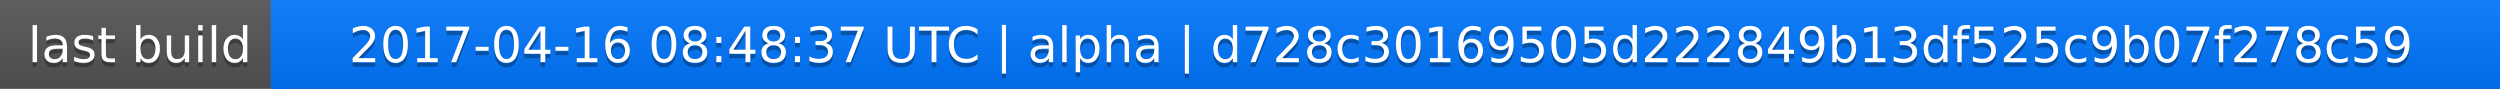
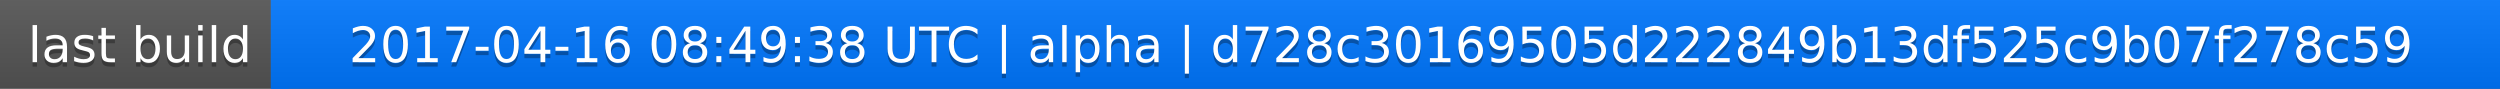
<svg xmlns="http://www.w3.org/2000/svg" width="563" height="20">
  <linearGradient id="a" x2="0" y2="100%">
    <stop offset="0" stop-color="#bbb" stop-opacity=".1" />
    <stop offset="1" stop-opacity=".1" />
  </linearGradient>
  <rect rx="0" width="563" height="20" fill="#555" />
  <rect rx="0" x="61" width="502" height="20" fill="#07f" />
  <path fill="#07f" d="M61 0h4v20h-4z" />
  <rect rx="0" width="563" height="20" fill="url(#a)" />
  <g fill="#fff" text-anchor="middle" font-family="DejaVu Sans,Verdana,Geneva,sans-serif" font-size="11">
    <text x="31.5" y="15" fill="#010101" fill-opacity=".3">last build</text>
    <text x="31.5" y="14">last build</text>
-     <text x="311" y="15" fill="#010101" fill-opacity=".3">2017-04-16 08:48:37 UTC | alpha | d728c30169505d222849b13df525c9b07f278c59</text>
-     <text x="311" y="14">2017-04-16 08:48:37 UTC | alpha | d728c30169505d222849b13df525c9b07f278c59</text>
+     <text x="311" y="15" fill="#010101" fill-opacity=".3">2017-04-16 08:49:38 UTC | alpha | d728c30169505d222849b13df525c9b07f278c59</text>
+     <text x="311" y="14">2017-04-16 08:49:38 UTC | alpha | d728c30169505d222849b13df525c9b07f278c59</text>
  </g>
</svg>
